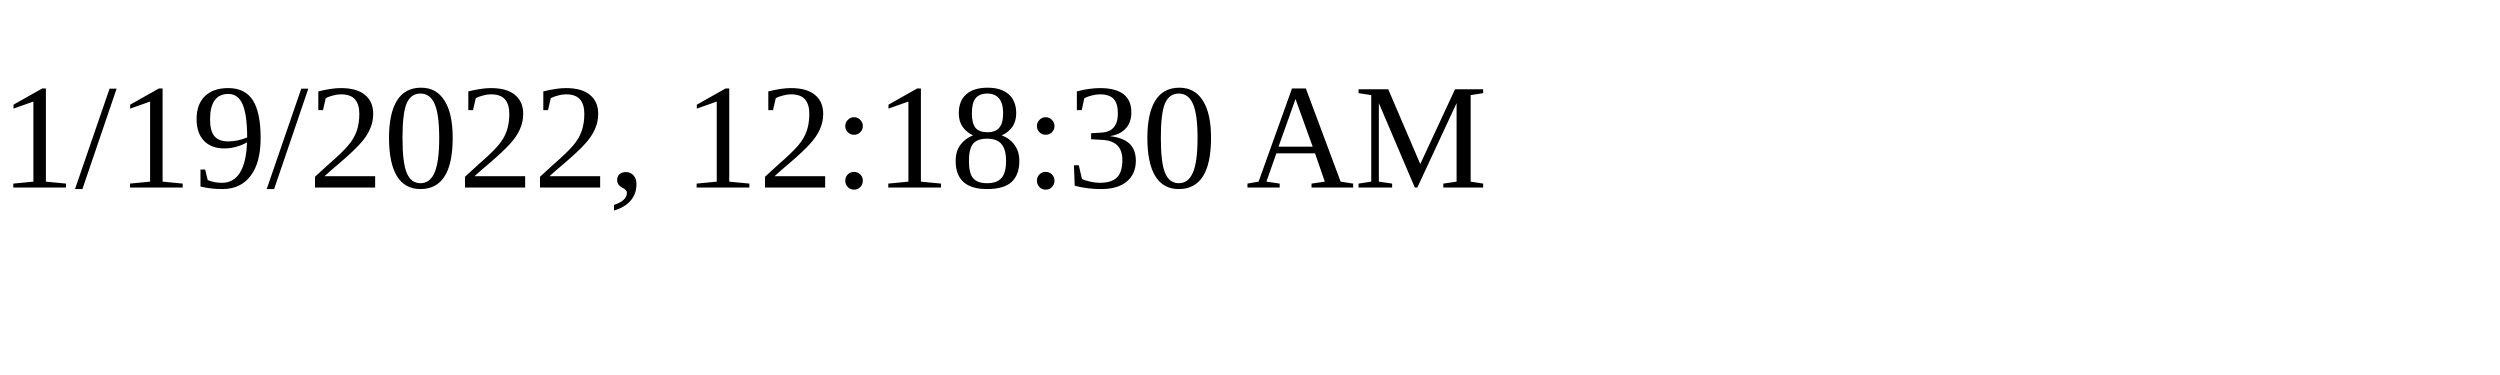
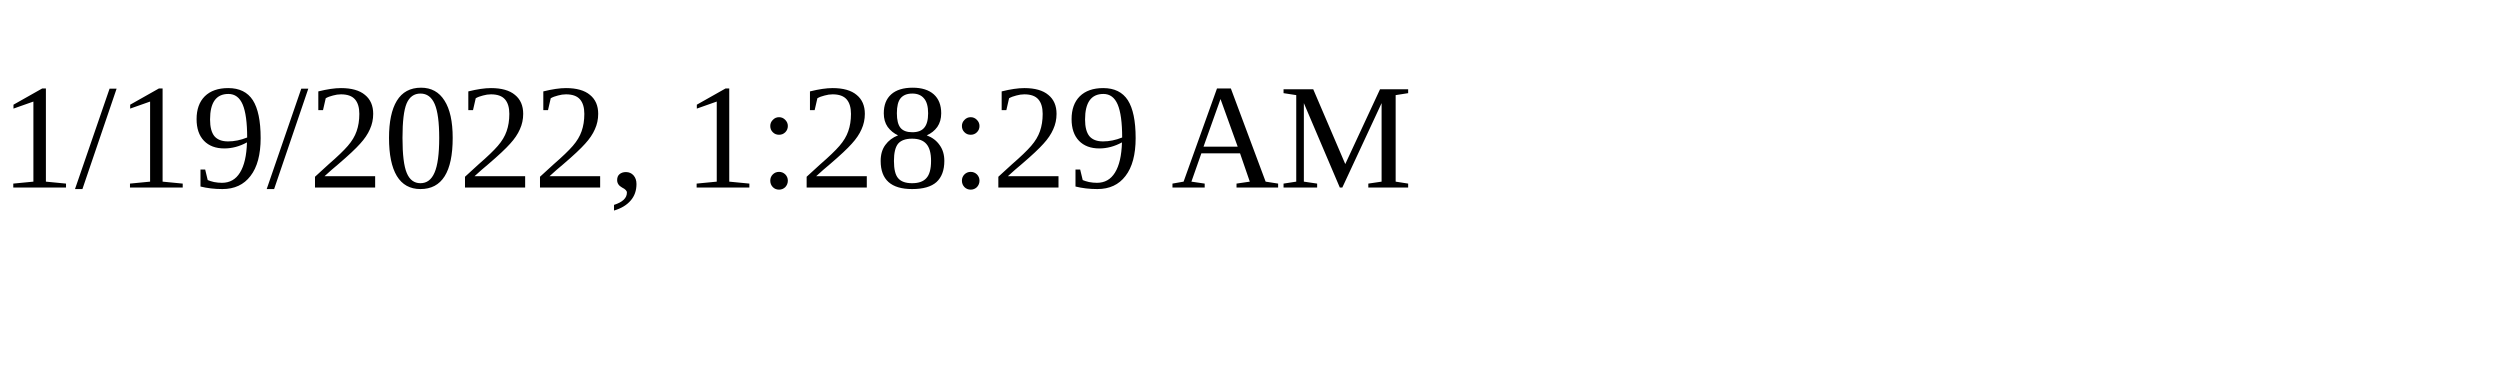
<svg xmlns="http://www.w3.org/2000/svg" height="30" width="200">
-   <text x="0" y="15">1/19/2022, 12:18:30 AM</text>
+   <text x="0" y="15">1/19/2022, 1:28:29 AM</text>
</svg>
